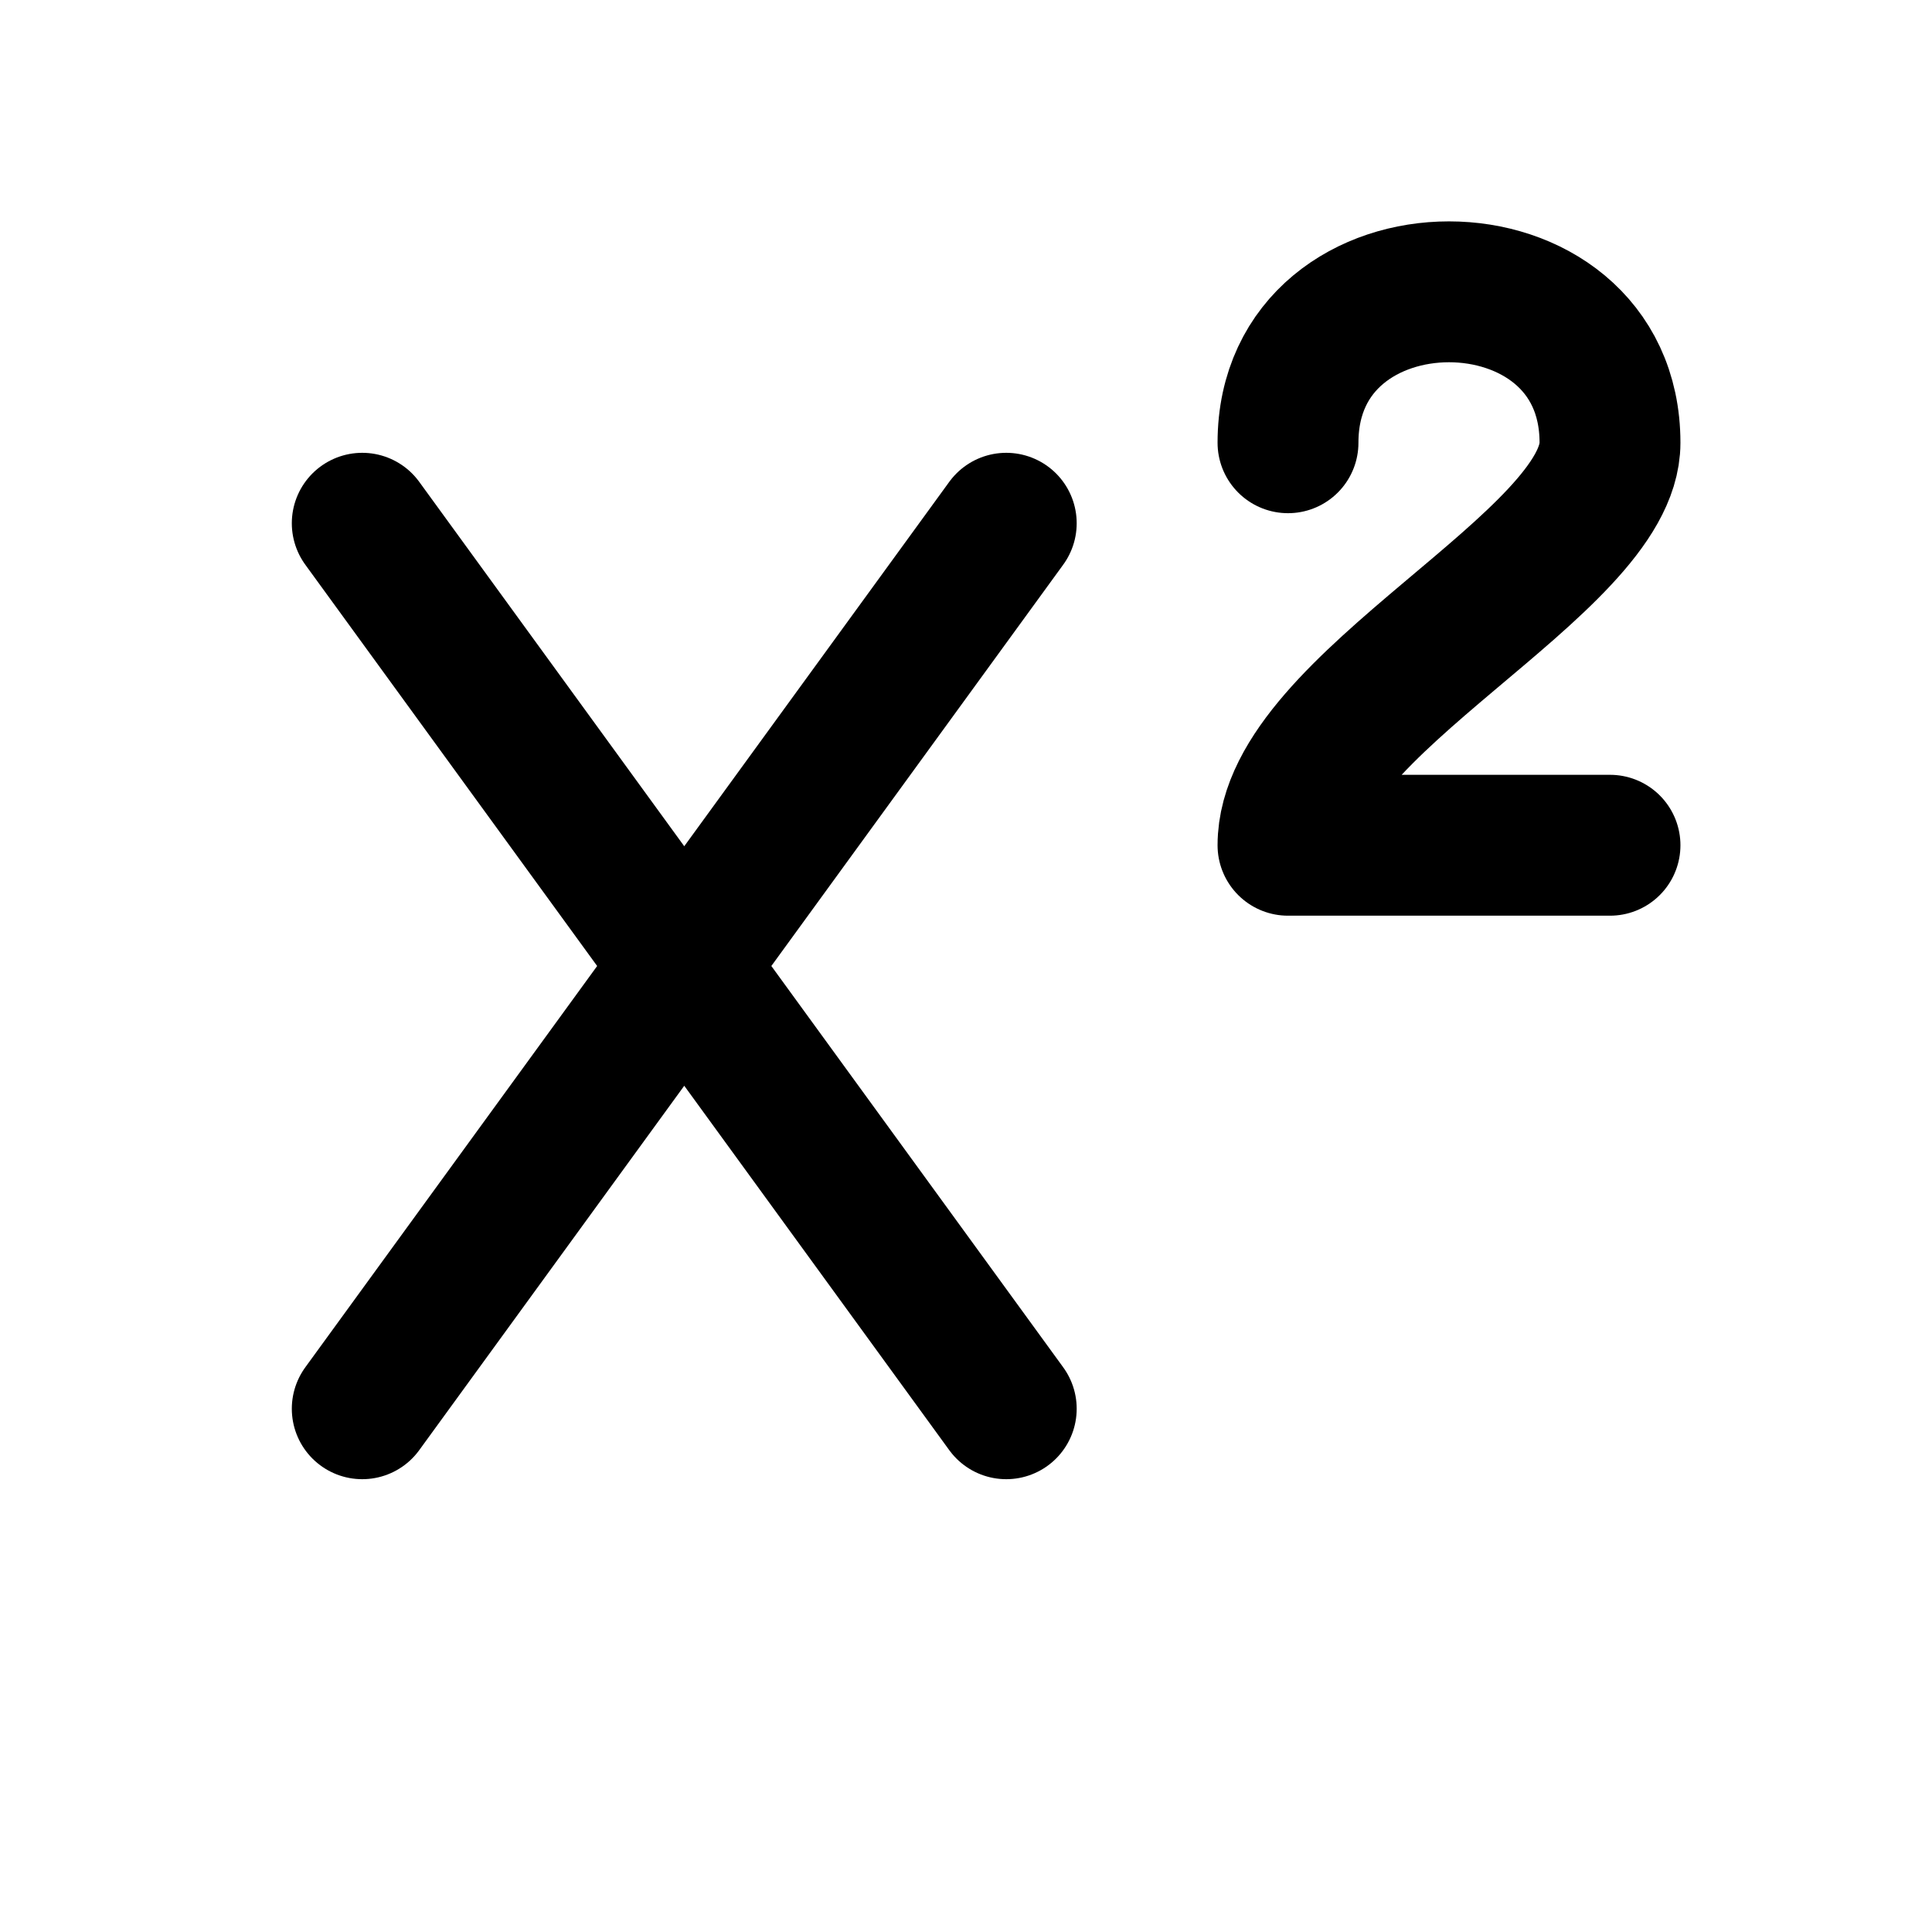
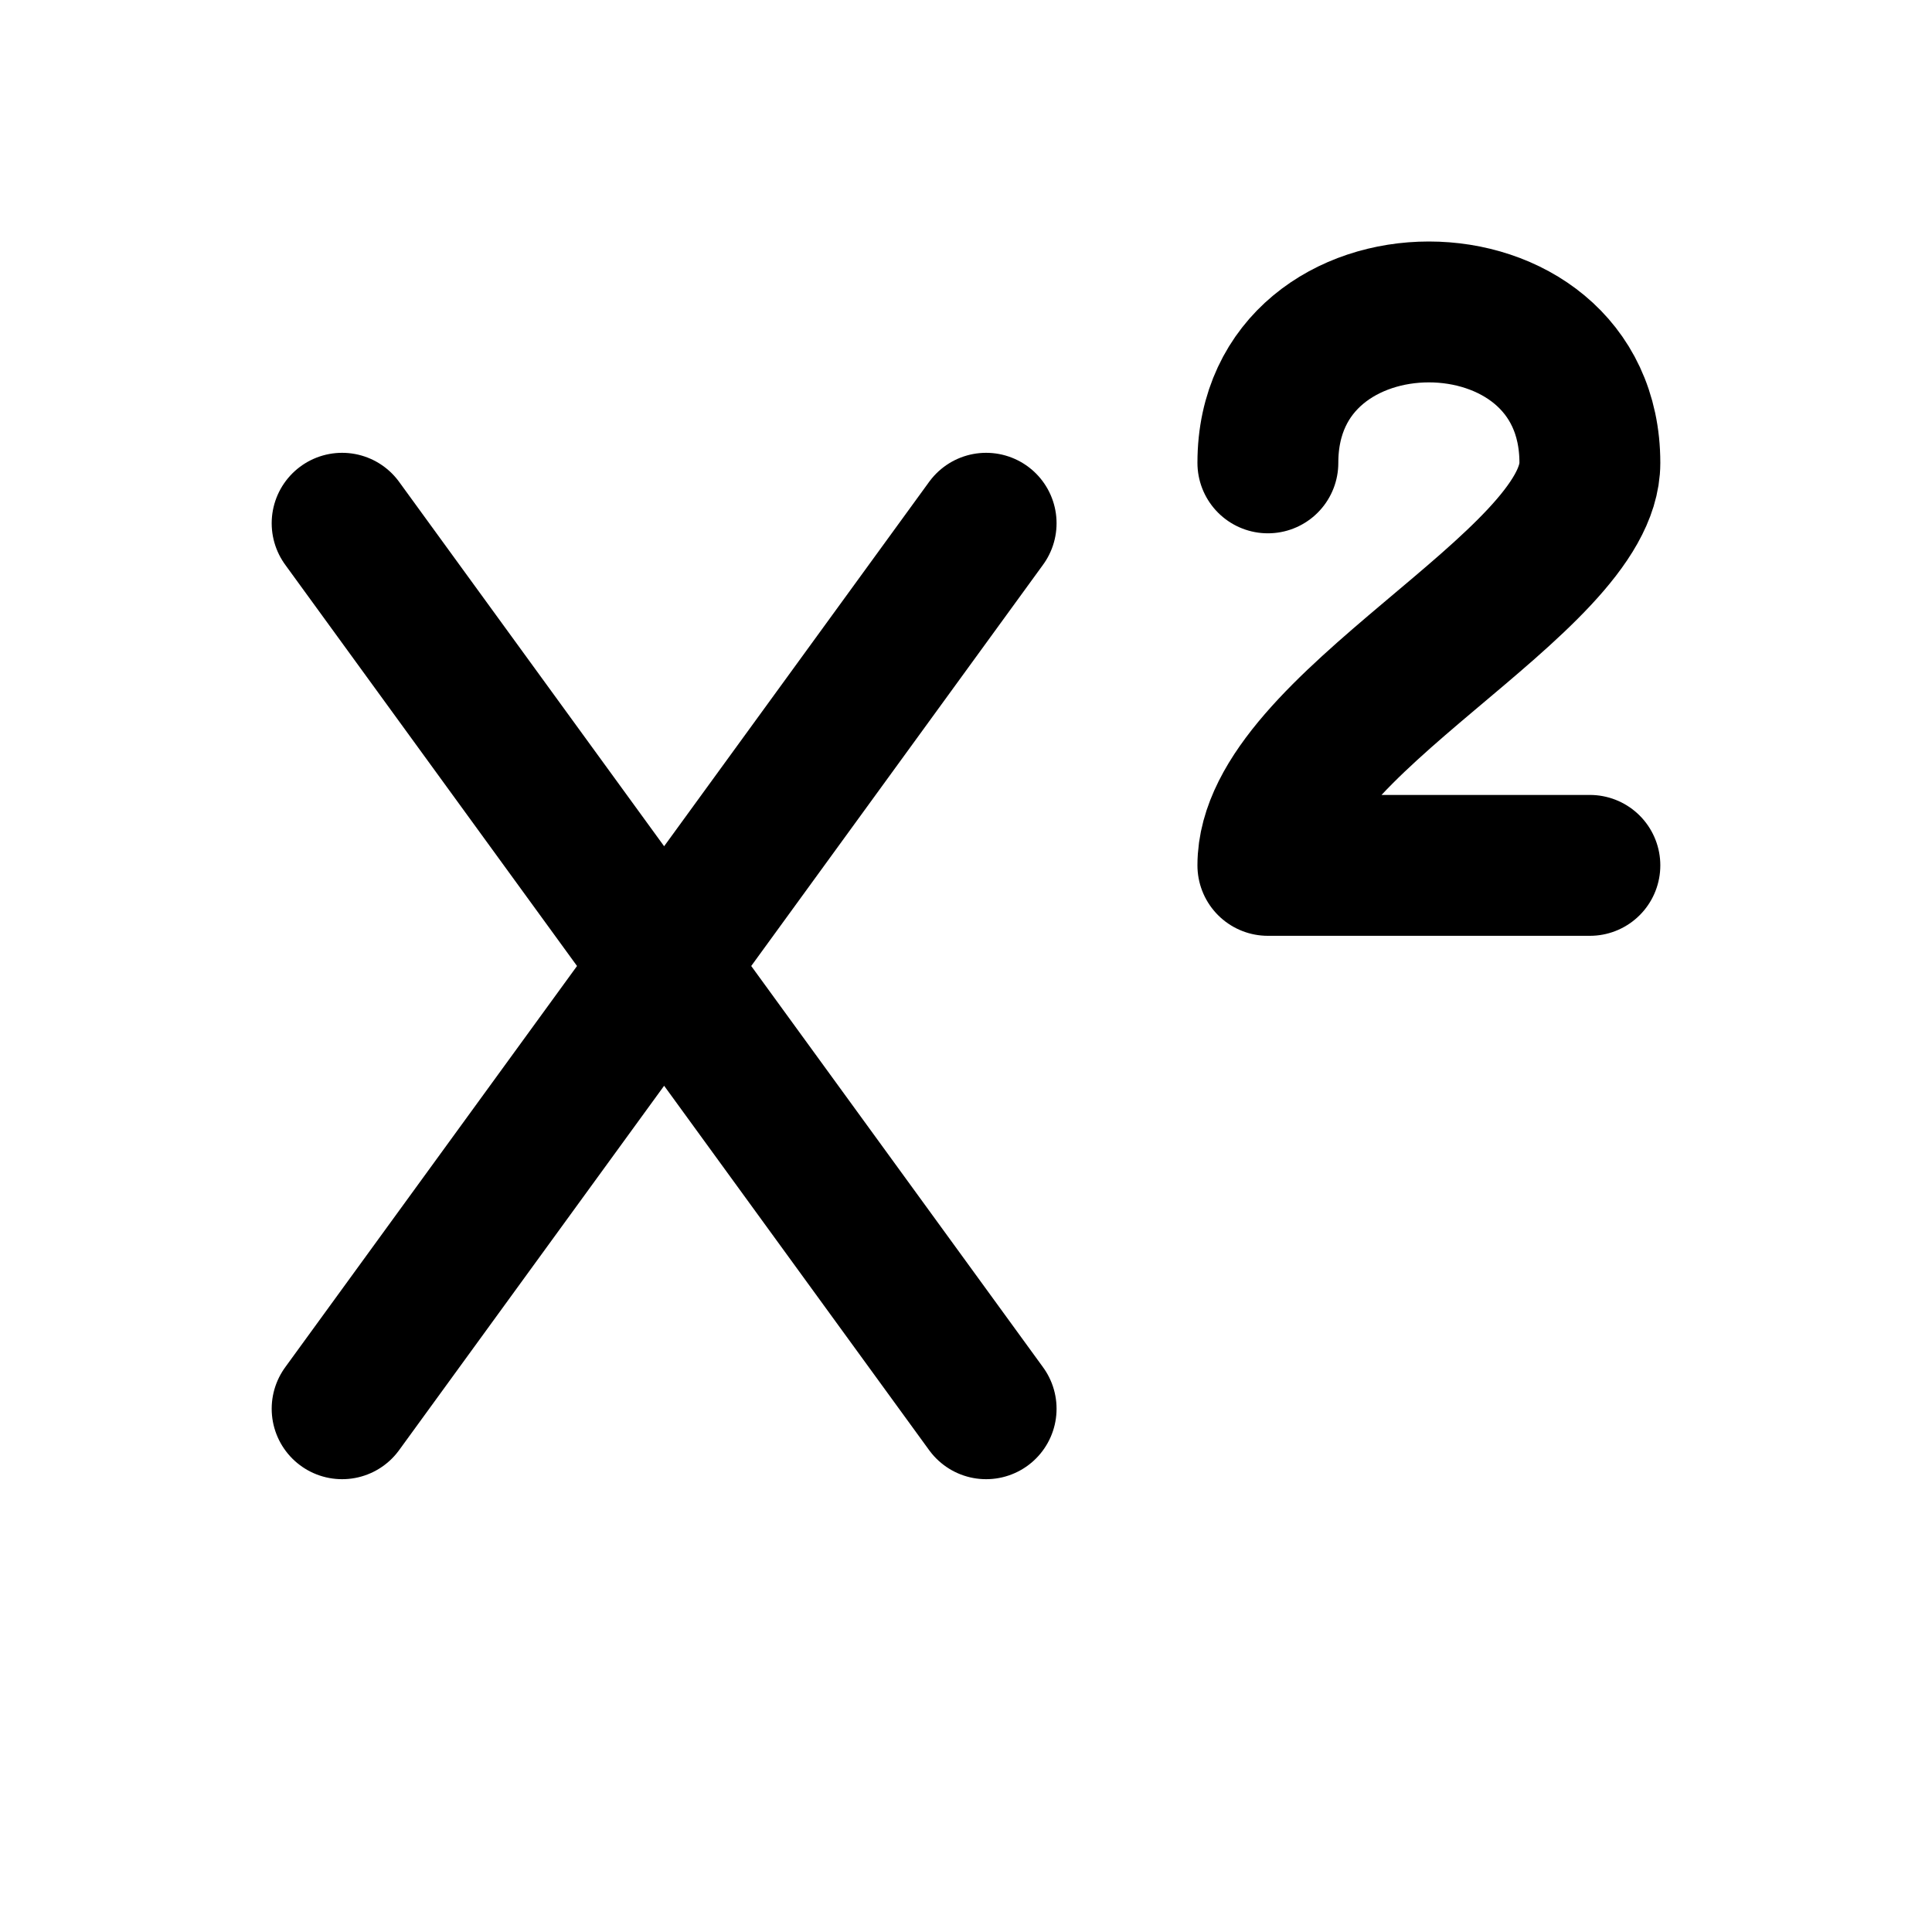
<svg xmlns="http://www.w3.org/2000/svg" width="24" height="24" viewBox="0 0 24 24" fill="none" stroke="currentColor" stroke-width="1.75" stroke-linecap="round" stroke-linejoin="round" aria-hidden="true" focusable="false">
-   <path d="M4.5 6.5l8 11m0-11-8 11" />
-   <path d="M16 5.5c0-2.5 4-2.5 4 0 0 1.5-4 3.25-4 5h4" />
+   <path d="M4.25 6.5L12.25 17.5M12.25 6.5L4.25 17.5" />
+   <path d="M15.75 5.75C15.75 3.25 19.75 3.25 19.75 5.75 19.75 7.25 15.75 9 15.75 10.75H19.75" />
</svg>
